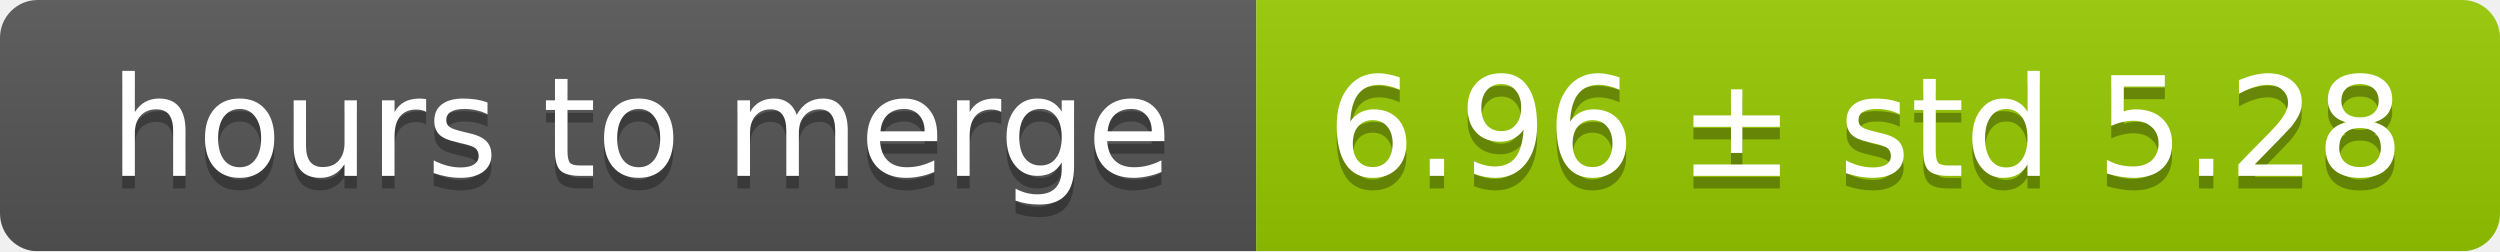
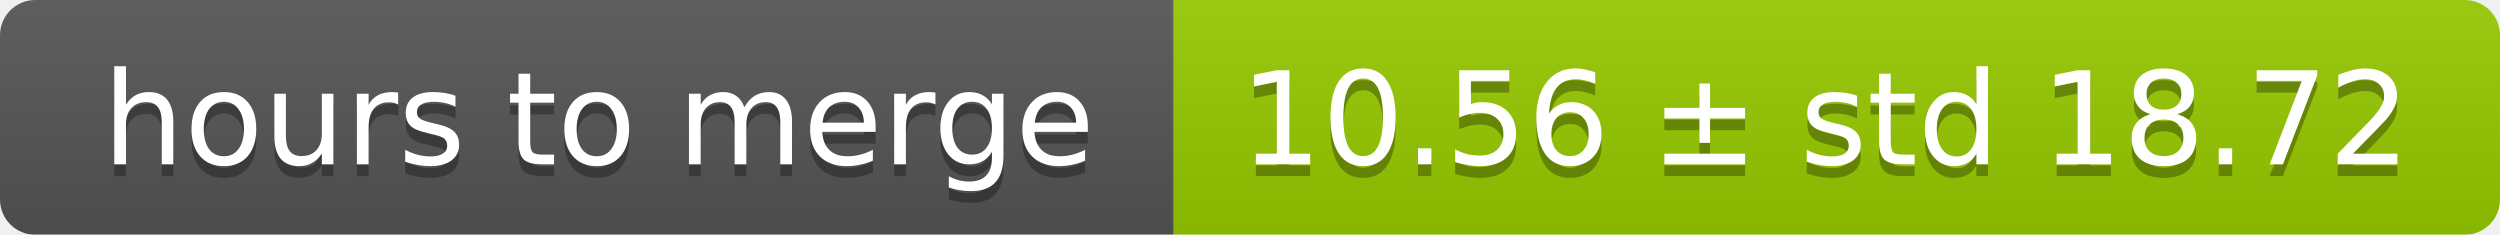
- <svg xmlns="http://www.w3.org/2000/svg" width="199" height="20">
+ <svg xmlns="http://www.w3.org/2000/svg" width="213" height="20">
  <linearGradient id="smooth" x2="0" y2="100%">
    <stop offset="0" stop-color="#bbb" stop-opacity=".1" />
    <stop offset="1" stop-opacity=".1" />
  </linearGradient>
  <mask id="round">
-     <rect width="199" height="20" rx="3" fill="#fff" />
+     <rect width="213" height="20" rx="3" fill="#fff" />
  </mask>
  <g mask="url(#round)">
    <rect width="100" height="20" fill="#555" />
-     <rect x="100" width="99" height="20" fill="#97ca00" />
-     <rect width="199" height="20" fill="url(#smooth)" />
+     <rect x="100" width="113" height="20" fill="#97ca00" />
+     <rect width="213" height="20" fill="url(#smooth)" />
  </g>
  <g fill="#fff" text-anchor="middle" font-family="DejaVu Sans,Verdana,Geneva,sans-serif" font-size="11">
    <text x="51" y="15" fill="#010101" fill-opacity=".3">hours to merge</text>
    <text x="51" y="14">hours to merge</text>
-     <text x="148.5" y="15" fill="#010101" fill-opacity=".3">6.96 ± std 5.28</text>
-     <text x="148.5" y="14">6.96 ± std 5.28</text>
+     <text x="155.5" y="15" fill="#010101" fill-opacity=".3">10.56 ± std 18.72</text>
+     <text x="155.5" y="14">10.56 ± std 18.72</text>
  </g>
</svg>
